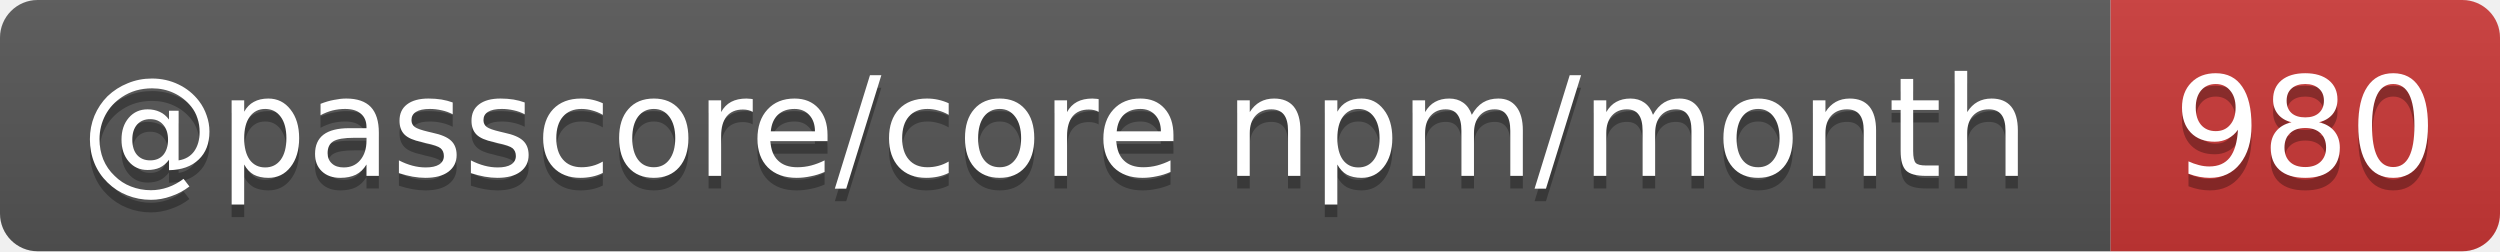
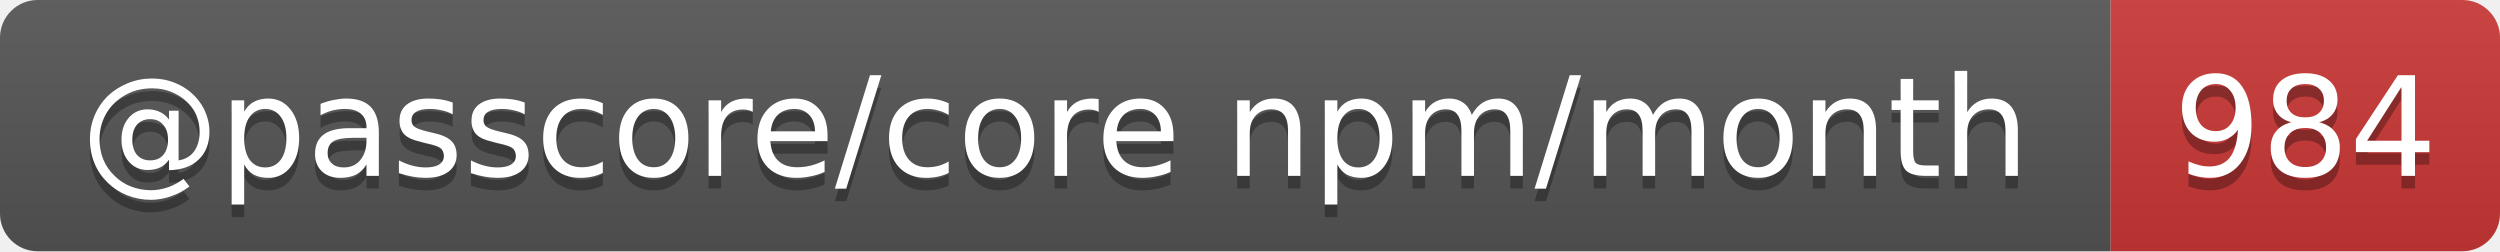
- <svg xmlns="http://www.w3.org/2000/svg" width="199" height="20" role="img" aria-label="@passcore/core npm/month: 980">
+ <svg xmlns="http://www.w3.org/2000/svg" width="199" height="20" role="img" aria-label="@passcore/core npm/month: 984">
  <linearGradient id="s" x2="0" y2="100%">
    <stop offset="0" stop-color="#bbb" stop-opacity=".1" />
    <stop offset="1" stop-opacity=".1" />
  </linearGradient>
  <clipPath id="r">
    <rect width="199" height="20" rx="3" fill="#fff" />
  </clipPath>
  <g clip-path="url(#r)">
    <rect width="168" height="20" fill="#555" />
    <rect x="168" width="31" height="20" fill="#cb3837" />
    <rect width="199" height="20" fill="url(#s)" />
  </g>
  <g fill="#fff" text-anchor="middle" font-family="Verdana,Geneva,DejaVu Sans,sans-serif" text-rendering="geometricPrecision" font-size="11">
    <text aria-hidden="true" x="84" y="15" fill="#010101" fill-opacity=".3" textLength="157.7">@passcore/core npm/month</text>
-     <text aria-hidden="true" x="183.5" y="15" fill="#010101" fill-opacity=".3" textLength="21">980</text>
+     <text aria-hidden="true" x="183.5" y="15" fill="#010101" fill-opacity=".3" textLength="21">984</text>
    <text x="84" y="14" textLength="157.7">@passcore/core npm/month</text>
-     <text x="183.5" y="14" textLength="21">980</text>
+     <text x="183.5" y="14" textLength="21">984</text>
  </g>
</svg>
